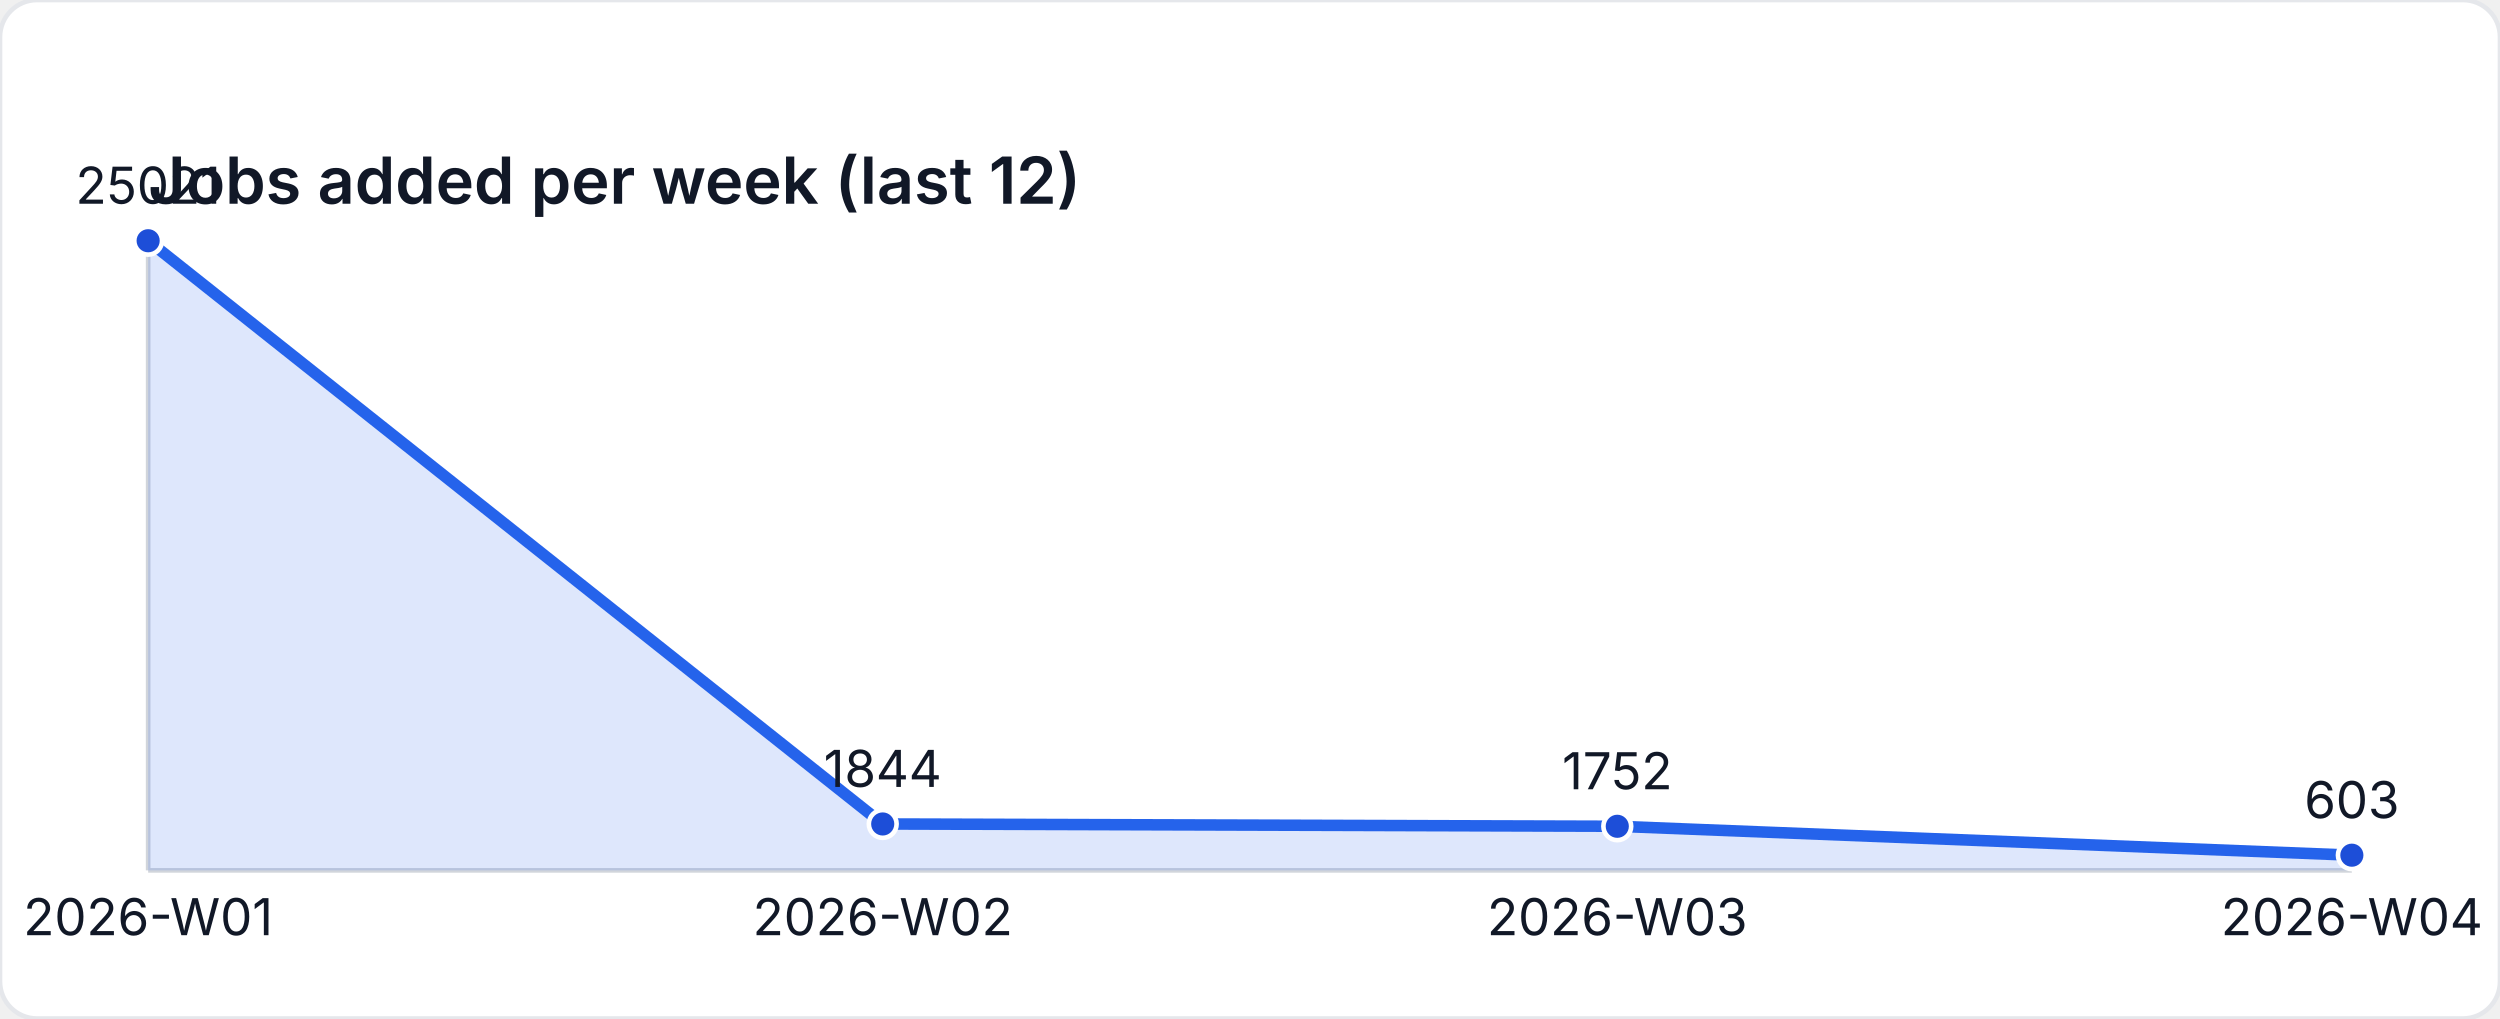
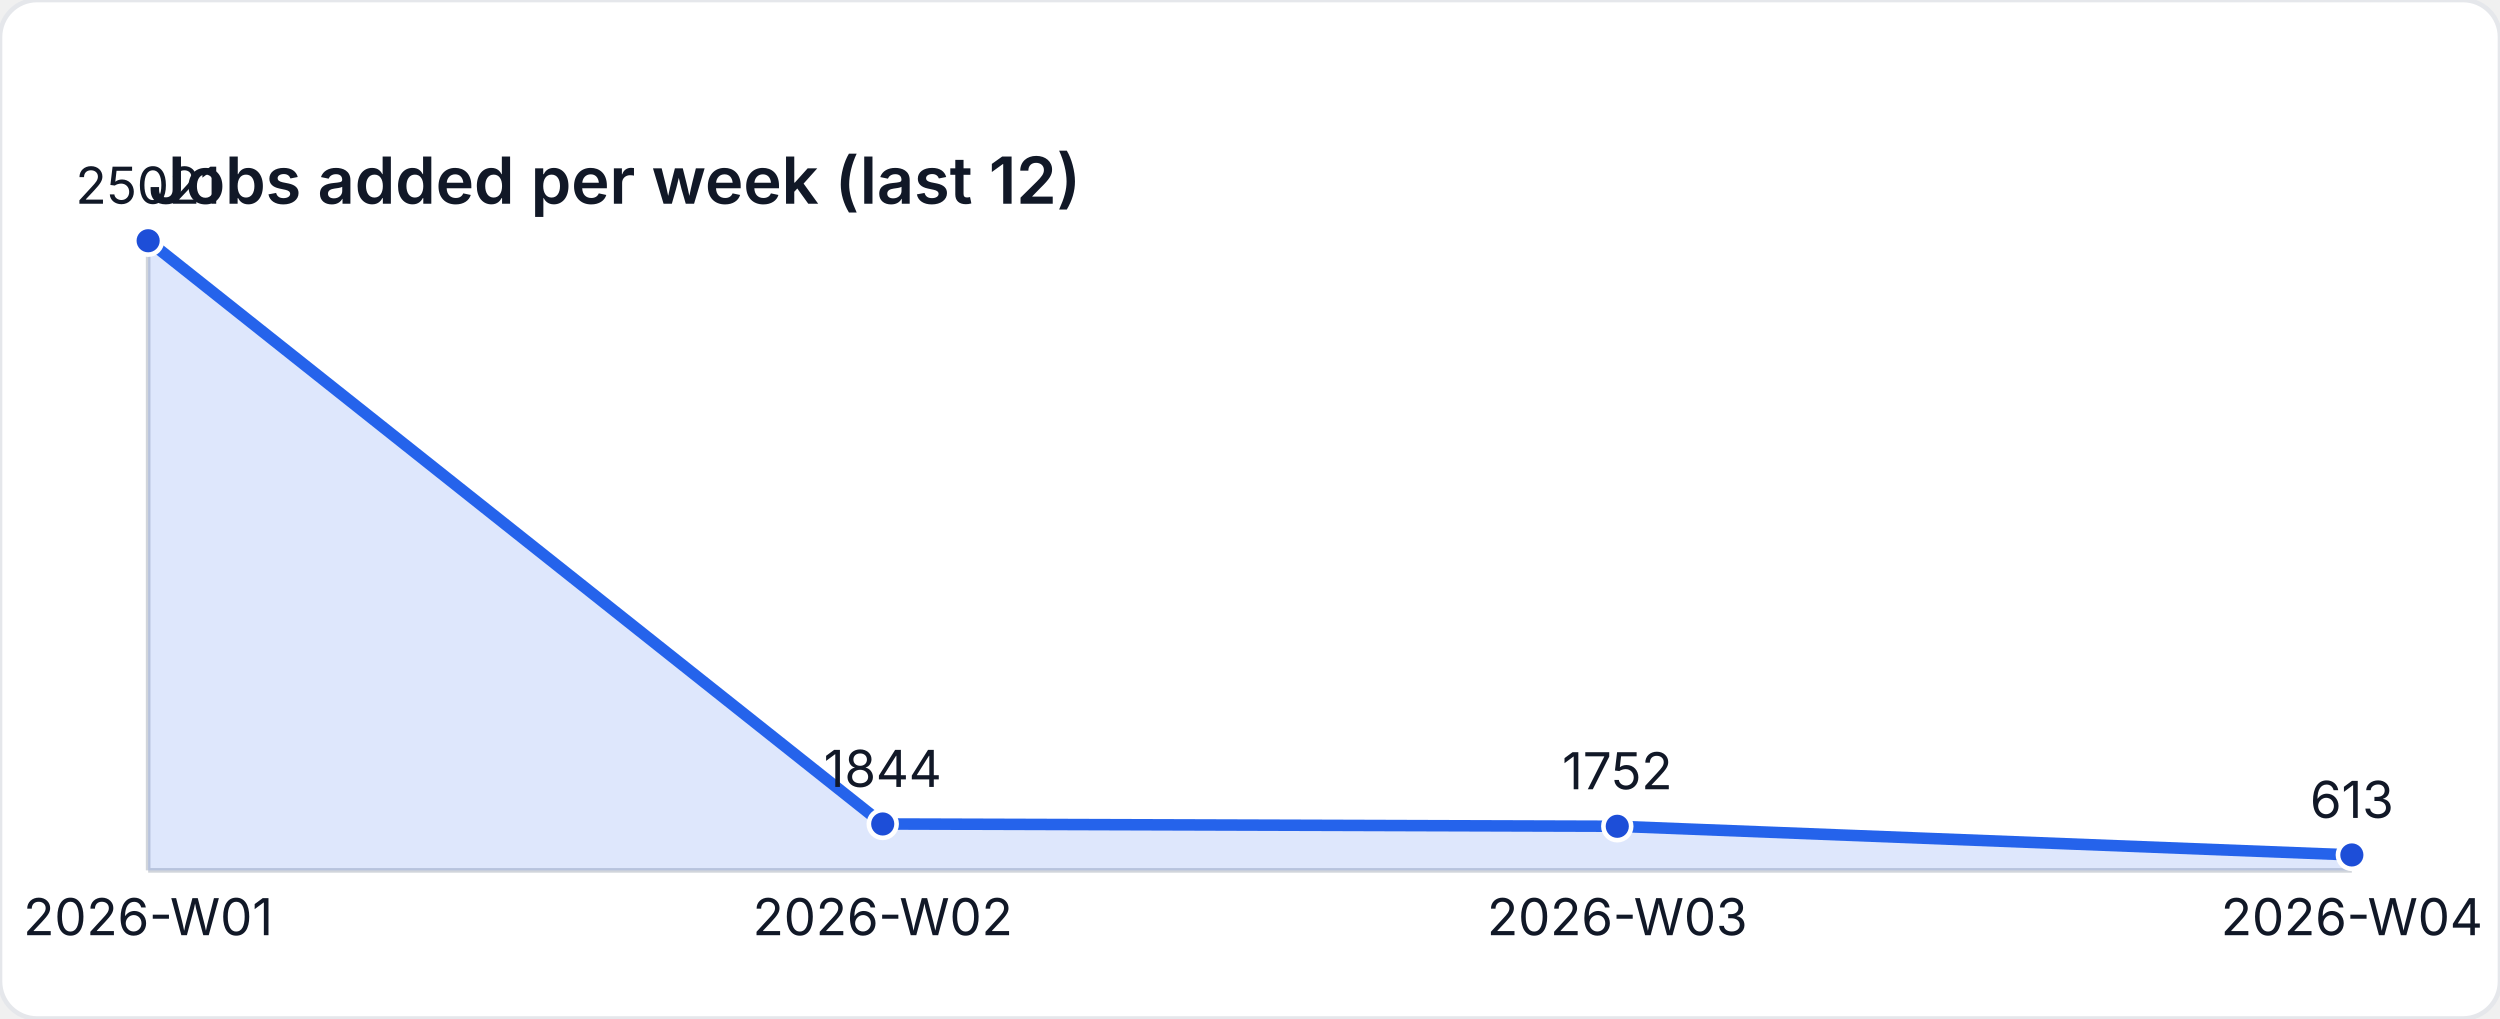
<svg xmlns="http://www.w3.org/2000/svg" width="540" height="220" viewBox="0 0 540 220" role="img" aria-label="Jobs added per week (last 12)">
  <style>
    text { font-family: "Inter", "Segoe UI", sans-serif; font-size: 11px; fill: #111827; }
    .title { font-size: 14px; font-weight: 600; }
  </style>
  <rect width="540" height="220" fill="#ffffff" rx="8" ry="8" stroke="#e5e7eb" />
  <text class="title" x="32" y="44">Jobs added per week (last 12)</text>
  <line x1="32" y1="188" x2="508" y2="188" stroke="#d1d5db" />
  <line x1="32" y1="52" x2="32" y2="188" stroke="#d1d5db" />
-   <path d="M 32 188 L 32 52 L 190.667 177.977 L 349.333 178.477 L 508 184.722 L 508 188 Z" fill="rgba(37,99,235,0.15)" />
-   <polyline fill="none" stroke="#2563eb" stroke-width="2.5" points="32,52 190.667,177.977 349.333,178.477 508,184.722" />
+   <path d="M 32 188 L 32 52 L 190.667 177.977 L 349.333 178.477 L 508 184.668 L 508 188 Z" fill="rgba(37,99,235,0.15)" />
+   <polyline fill="none" stroke="#2563eb" stroke-width="2.5" points="32,52 190.667,177.977 349.333,178.477 508,184.668" />
  <circle cx="32" cy="52" r="3" fill="#1d4ed8" stroke="#ffffff" stroke-width="1" />
  <text x="32" y="44" text-anchor="middle">25021</text>
  <circle cx="190.667" cy="177.977" r="3" fill="#1d4ed8" stroke="#ffffff" stroke-width="1" />
  <text x="190.667" y="169.977" text-anchor="middle">1844</text>
  <circle cx="349.333" cy="178.477" r="3" fill="#1d4ed8" stroke="#ffffff" stroke-width="1" />
  <text x="349.333" y="170.477" text-anchor="middle">1752</text>
-   <circle cx="508" cy="184.722" r="3" fill="#1d4ed8" stroke="#ffffff" stroke-width="1" />
-   <text x="508" y="176.722" text-anchor="middle">603</text>
+   <circle cx="508" cy="184.668" r="3" fill="#1d4ed8" stroke="#ffffff" stroke-width="1" />
+   <text x="508" y="176.668" text-anchor="middle">613</text>
  <text x="32" y="202" text-anchor="middle">2026-W01</text>
  <text x="190.667" y="202" text-anchor="middle">2026-W02</text>
  <text x="349.333" y="202" text-anchor="middle">2026-W03</text>
  <text x="508" y="202" text-anchor="middle">2026-W04</text>
</svg>
